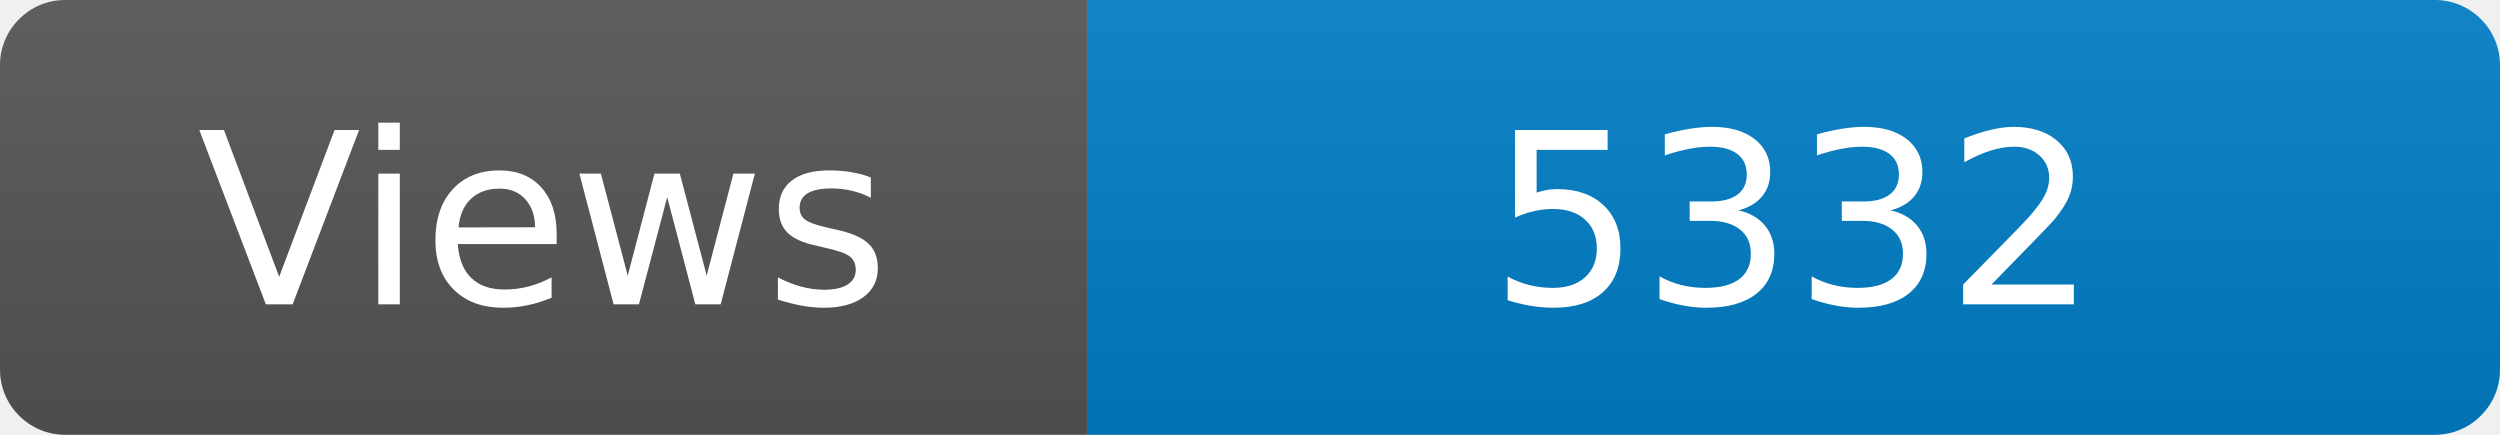
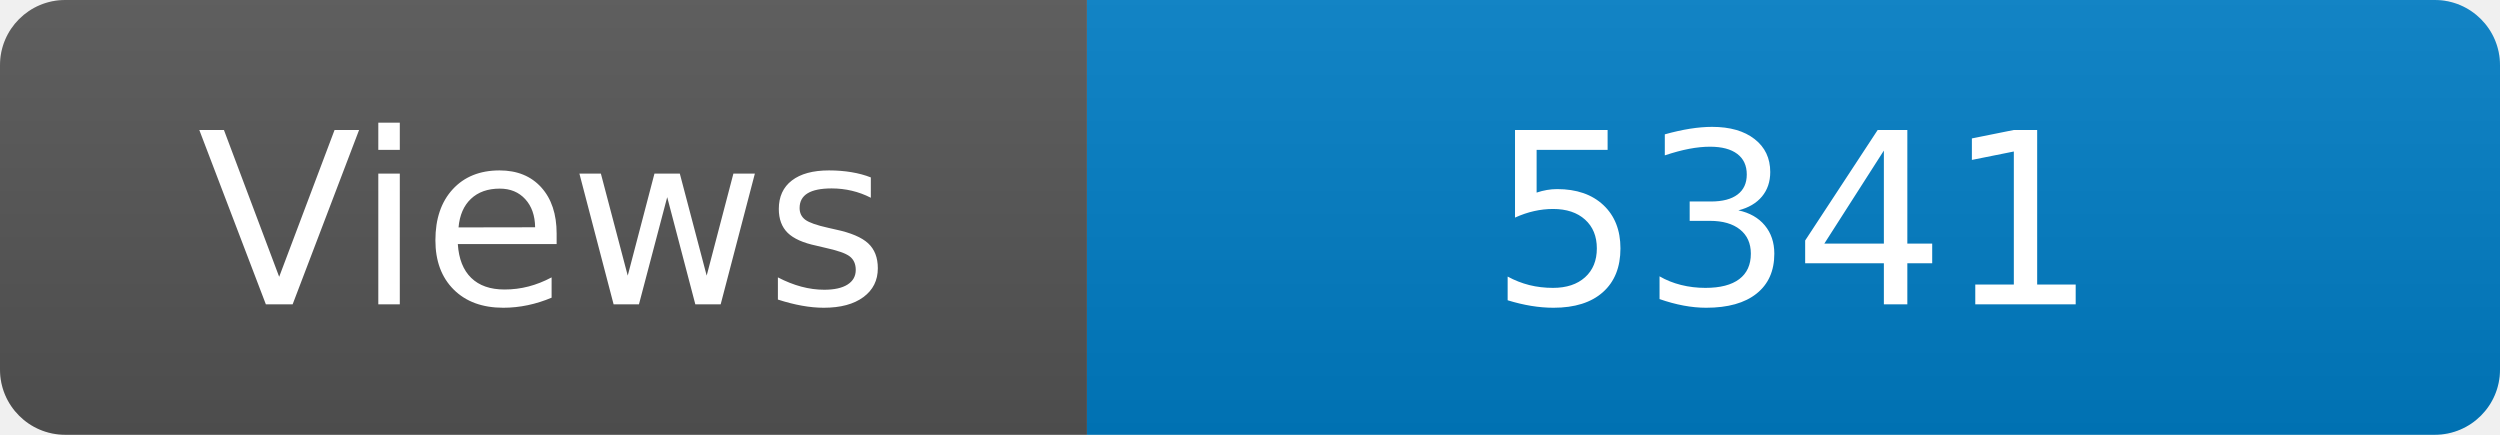
<svg xmlns="http://www.w3.org/2000/svg" width="115" height="20" role="img" aria-label="Maintained?: yes">
  <linearGradient id="s" x2="0" y2="100%">
    <stop offset="0" stop-color="#bbb" stop-opacity=".1" />
    <stop offset="1" stop-opacity=".1" />
  </linearGradient>
  <clipPath id="r">
    <rect width="115" height="20" rx="3" fill="#fff" />
  </clipPath>
  <g clip-path="url(#r)">
    <rect width="50" height="20" fill="#555" />
    <rect x="50" width="160" height="20" fill="#007ec6" />
    <rect width="115" height="20" fill="url(#s)" />
  </g>
  <g fill="#fff" text-anchor="middle" font-family="Verdana,Geneva,DejaVu Sans,sans-serif" font-size="110">
    <text x="250" y="140" transform="scale(.1)" fill="#fff">Views</text>
-     <text x="825" y="140" transform="scale(.1)" fill="#fff">5332</text>
+     <text x="825" y="140" transform="scale(.1)" fill="#fff">5341</text>
  </g>
</svg>
